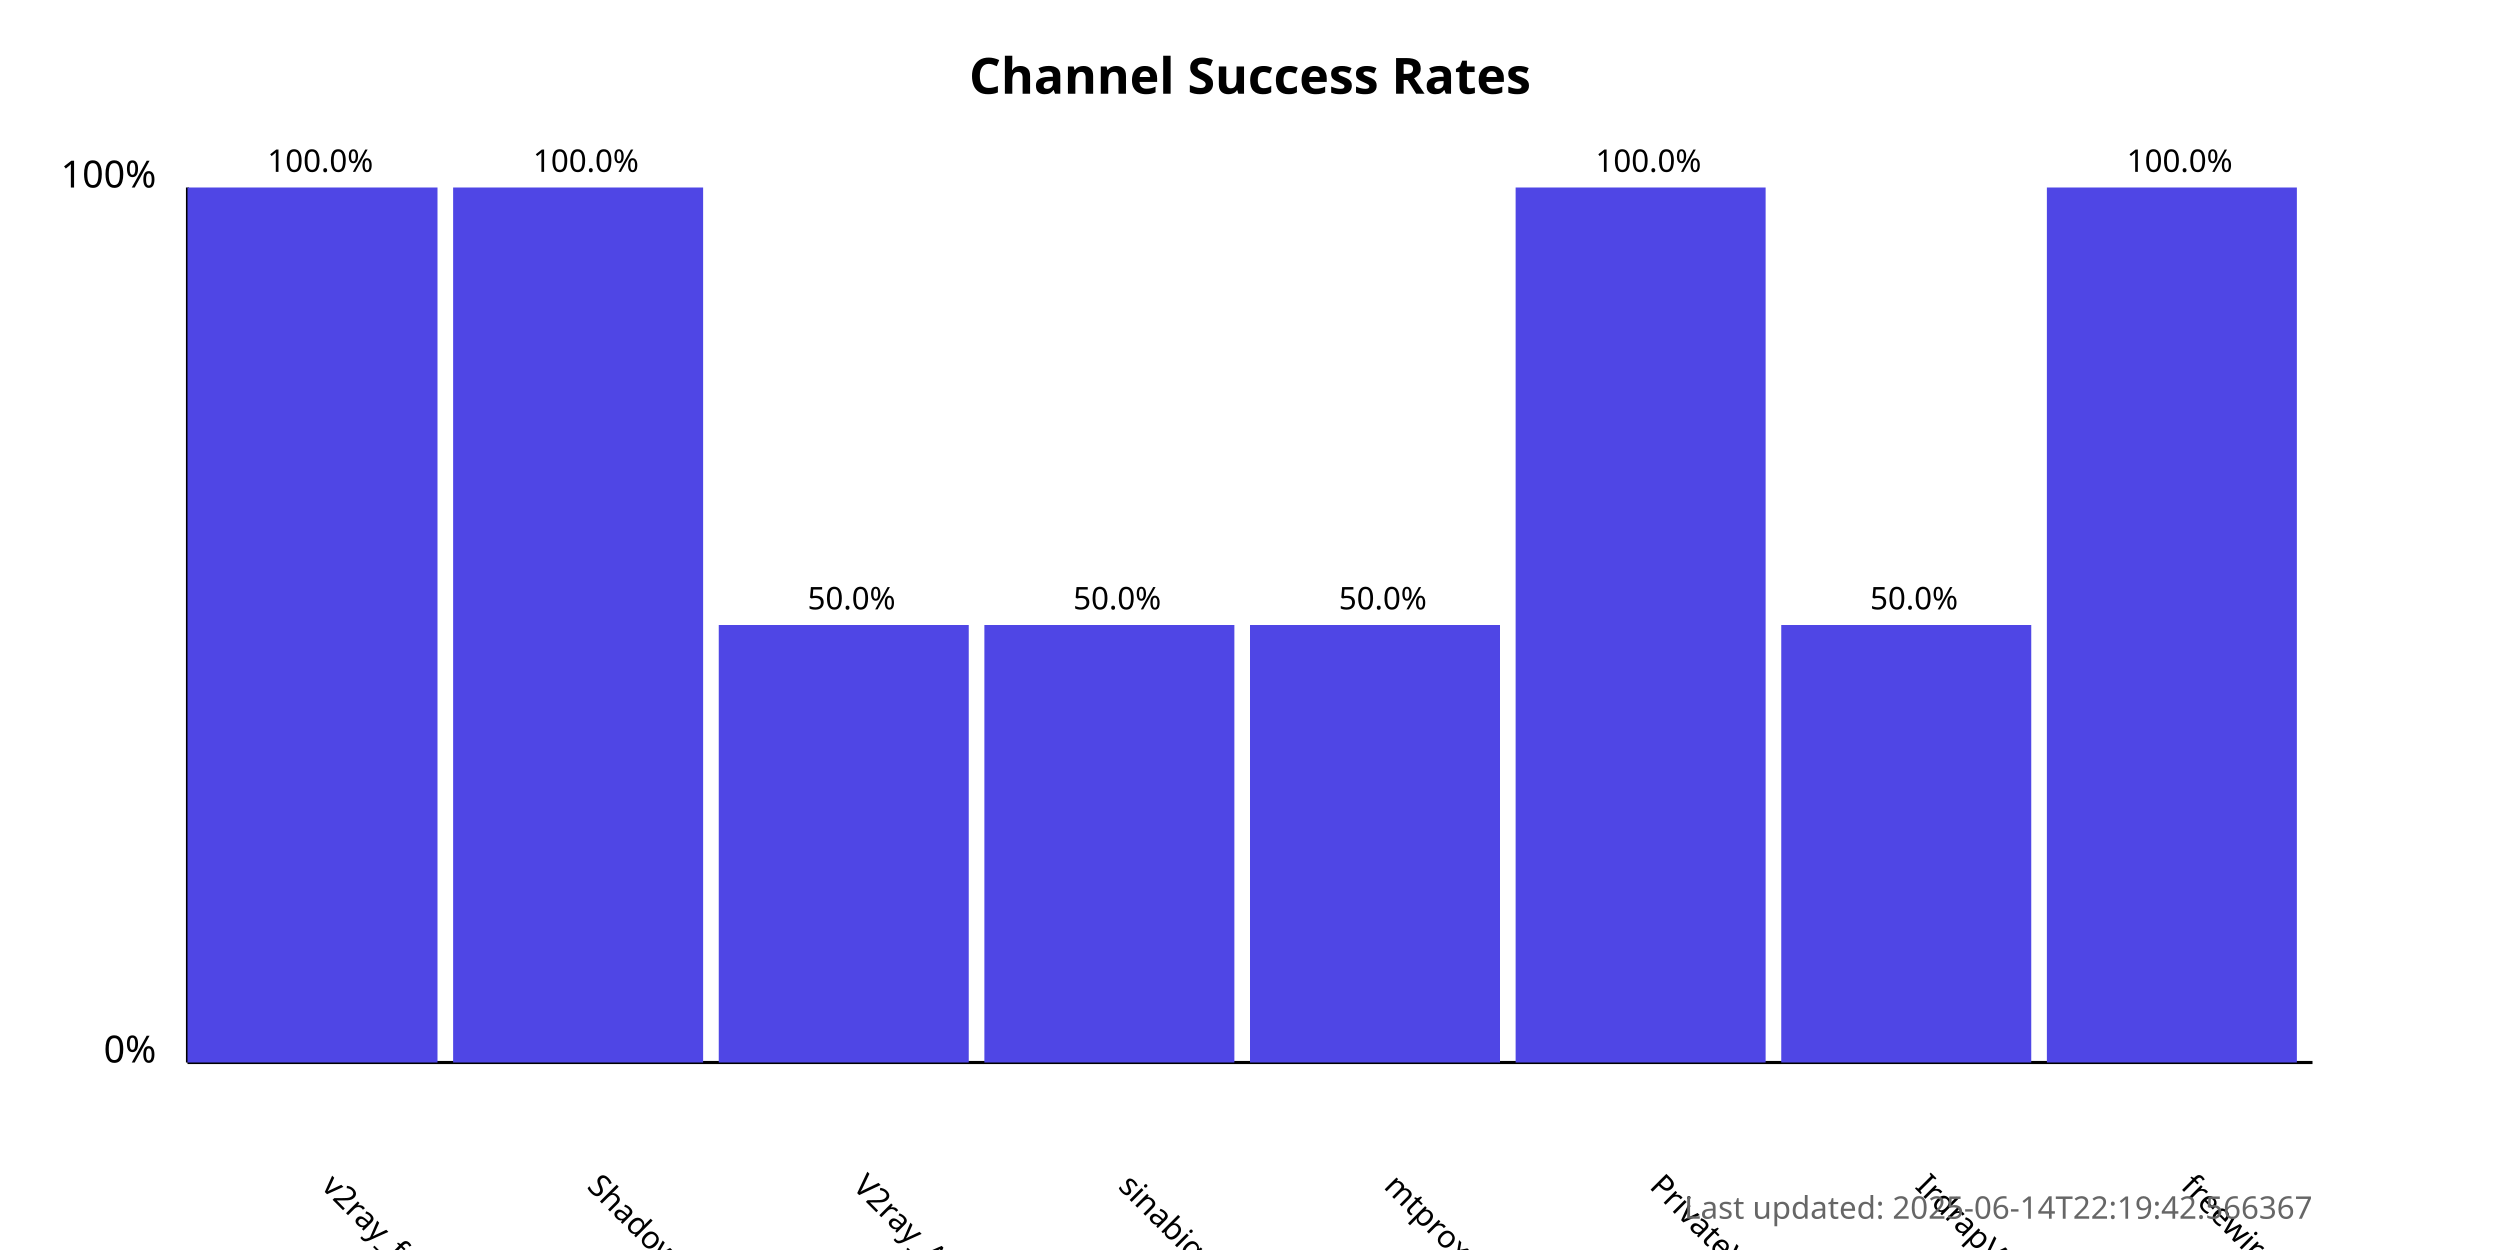
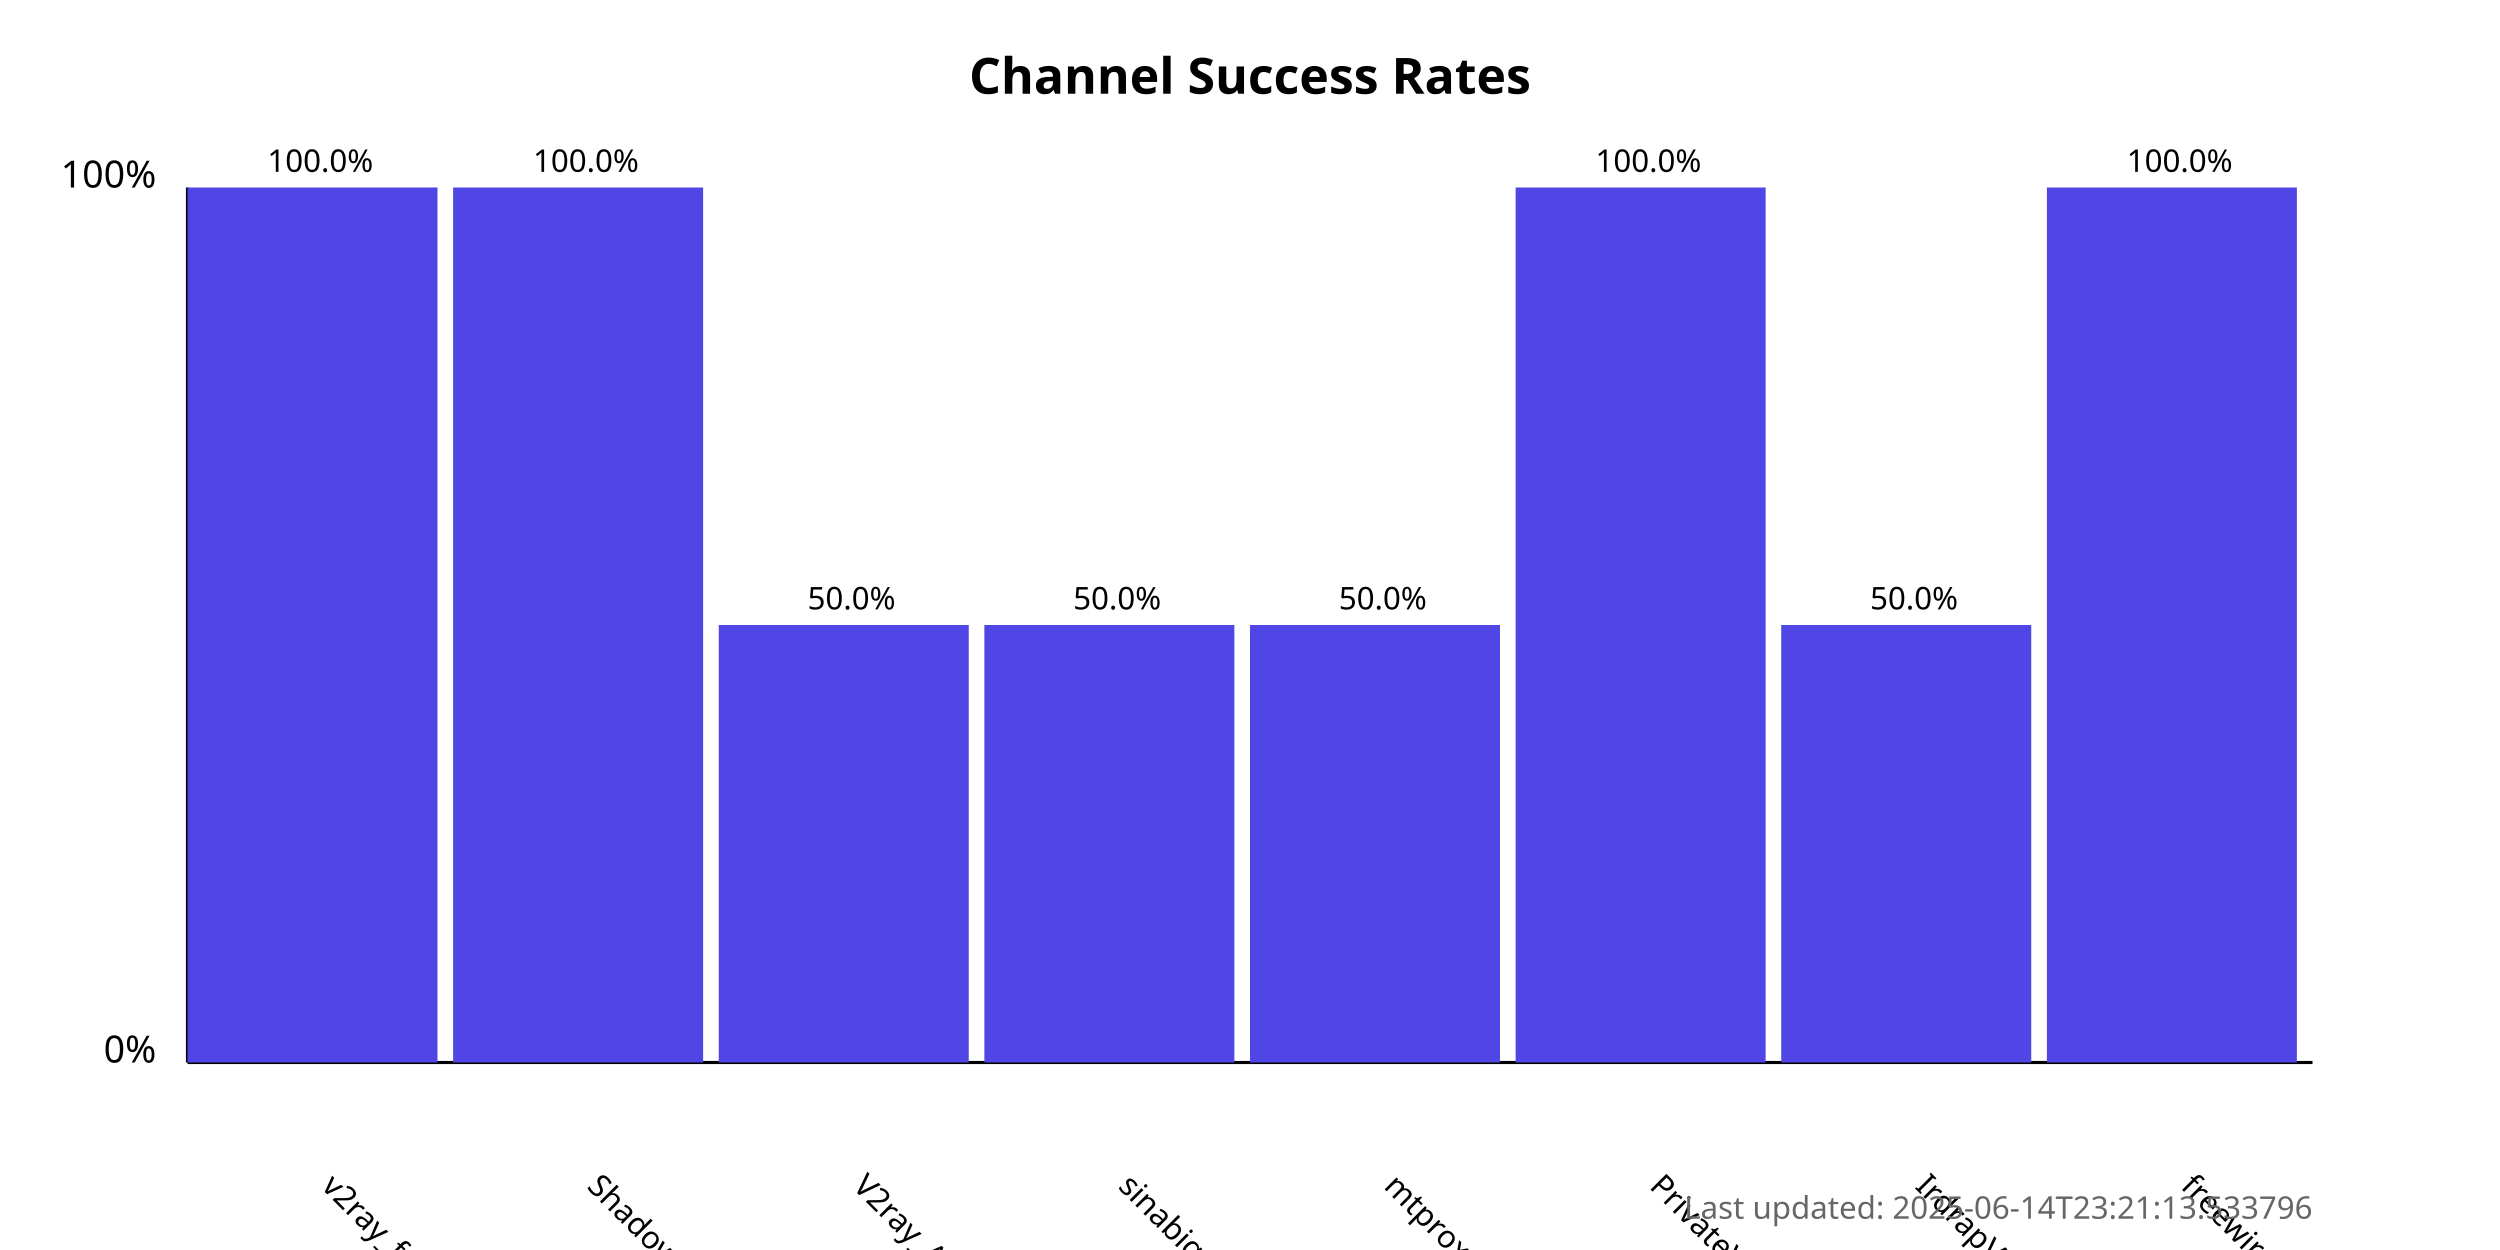
<svg xmlns="http://www.w3.org/2000/svg" width="800" height="400">
  <style>
            .chart-title { font: bold 16px sans-serif; }
            .axis-label { font: 12px sans-serif; }
            .tick-label { font: 10px sans-serif; }
            .bar { fill: #4f46e5; }
            .bar:hover { fill: #6366f1; }
            .timestamp { font: 10px sans-serif; fill: #666; }
        </style>
  <text x="400.0" y="30" text-anchor="middle" class="chart-title">
            Channel Success Rates
        </text>
  <line x1="60" y1="340" x2="60" y2="60" stroke="black" stroke-width="1" />
  <line x1="60" y1="340" x2="740" y2="340" stroke="black" stroke-width="1" />
  <text x="50" y="340" text-anchor="end" class="axis-label">0%</text>
  <text x="50" y="60" text-anchor="end" class="axis-label">100%</text>
  <g>
    <rect x="60" y="60.0" width="80.0" height="280.0" class="bar" />
    <text x="102.5" y="380" transform="rotate(45, 102.5, 380)" text-anchor="start" class="tick-label">
                v2ray_free_conf
            </text>
    <text x="102.5" y="55.0" text-anchor="middle" class="tick-label">
                100.0%
            </text>
  </g>
  <g>
    <rect x="145.0" y="60.0" width="80.0" height="280.0" class="bar" />
    <text x="187.5" y="380" transform="rotate(45, 187.5, 380)" text-anchor="start" class="tick-label">
                ShadowProxy66
            </text>
    <text x="187.5" y="55.0" text-anchor="middle" class="tick-label">
                100.0%
            </text>
  </g>
  <g>
    <rect x="230.0" y="200.0" width="80.0" height="140.0" class="bar" />
    <text x="272.5" y="380" transform="rotate(45, 272.5, 380)" text-anchor="start" class="tick-label">
                V2ray_Alpha
            </text>
    <text x="272.5" y="195.0" text-anchor="middle" class="tick-label">
                50.0%
            </text>
  </g>
  <g>
    <rect x="315.0" y="200.0" width="80.0" height="140.0" class="bar" />
    <text x="357.5" y="380" transform="rotate(45, 357.5, 380)" text-anchor="start" class="tick-label">
                sinabigo
            </text>
    <text x="357.5" y="195.0" text-anchor="middle" class="tick-label">
                50.0%
            </text>
  </g>
  <g>
    <rect x="400.0" y="200.0" width="80.0" height="140.0" class="bar" />
    <text x="442.5" y="380" transform="rotate(45, 442.5, 380)" text-anchor="start" class="tick-label">
                mtproxy_lists
            </text>
    <text x="442.5" y="195.0" text-anchor="middle" class="tick-label">
                50.0%
            </text>
  </g>
  <g>
    <rect x="485.0" y="60.0" width="80.0" height="280.0" class="bar" />
    <text x="527.5" y="380" transform="rotate(45, 527.5, 380)" text-anchor="start" class="tick-label">
                PrivateVPNs
            </text>
    <text x="527.5" y="55.0" text-anchor="middle" class="tick-label">
                100.0%
            </text>
  </g>
  <g>
    <rect x="570.0" y="200.0" width="80.0" height="140.0" class="bar" />
    <text x="612.5" y="380" transform="rotate(45, 612.5, 380)" text-anchor="start" class="tick-label">
                IrdrapVPNnews
            </text>
    <text x="612.5" y="195.0" text-anchor="middle" class="tick-label">
                50.0%
            </text>
  </g>
  <g>
    <rect x="655.0" y="60.0" width="80.0" height="280.0" class="bar" />
    <text x="697.5" y="380" transform="rotate(45, 697.5, 380)" text-anchor="start" class="tick-label">
                freewireguard
            </text>
    <text x="697.5" y="55.0" text-anchor="middle" class="tick-label">
                100.0%
            </text>
  </g>
  <text x="740" y="390" text-anchor="end" class="timestamp">
-             Last updated: 2025-06-14T22:19:42.566367
+             Last updated: 2025-06-14T23:21:13.533796
        </text>
</svg>
